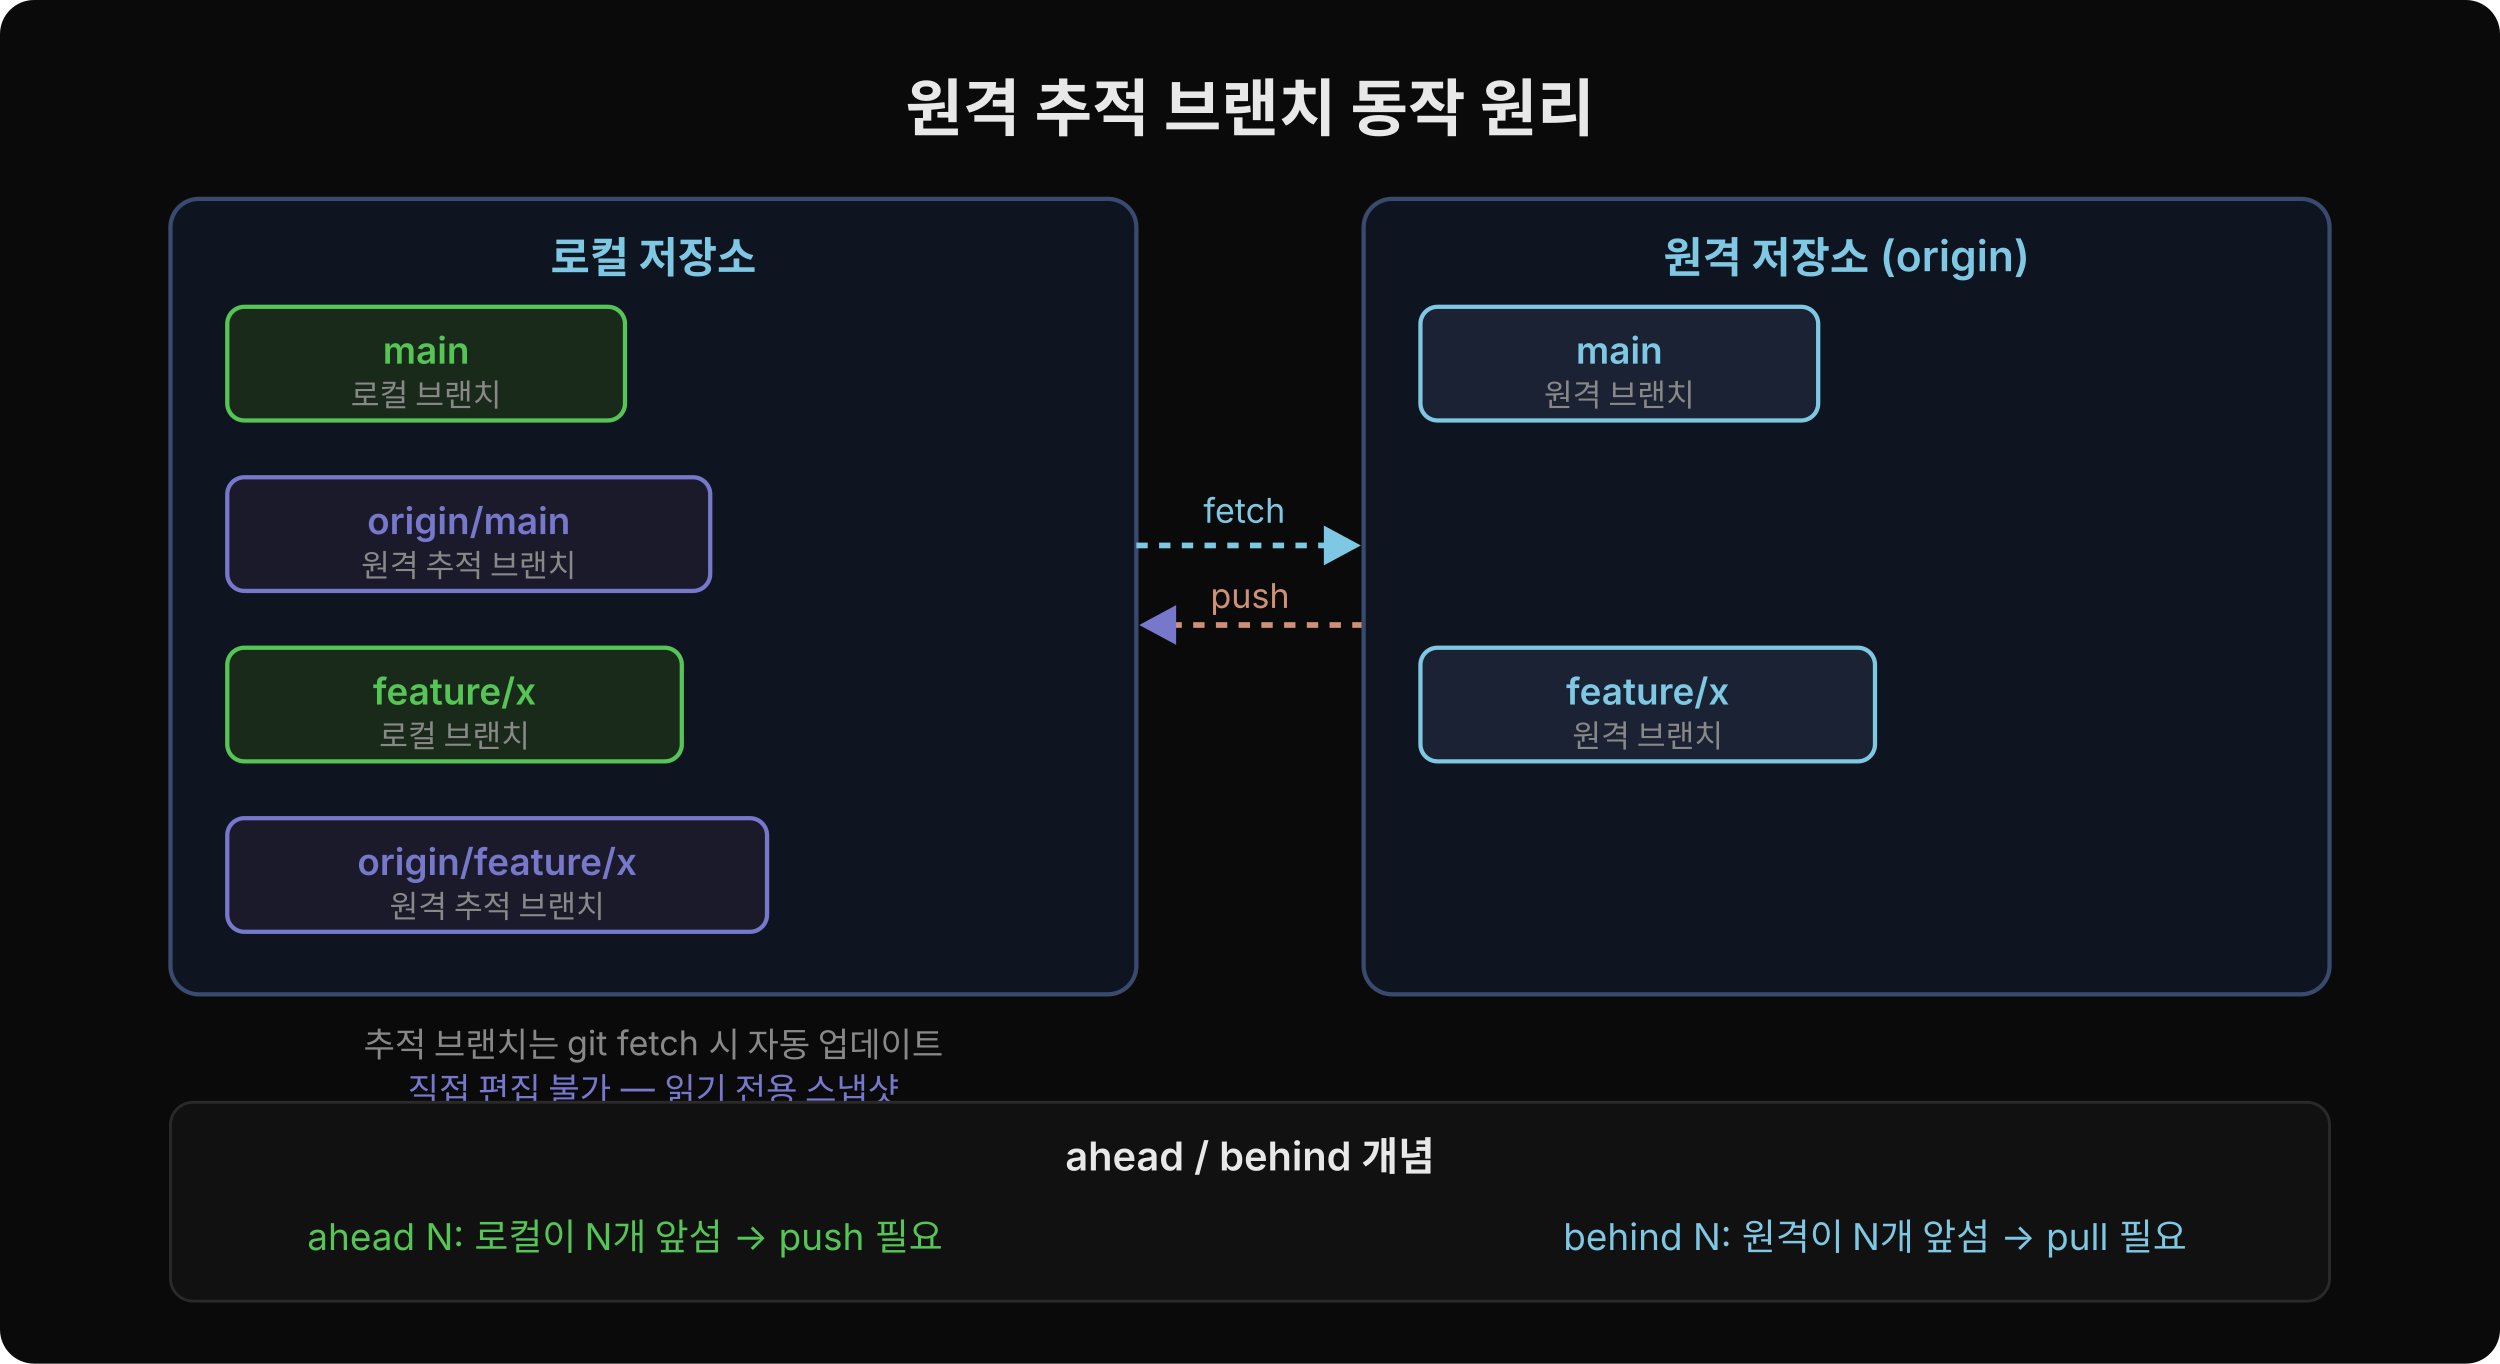
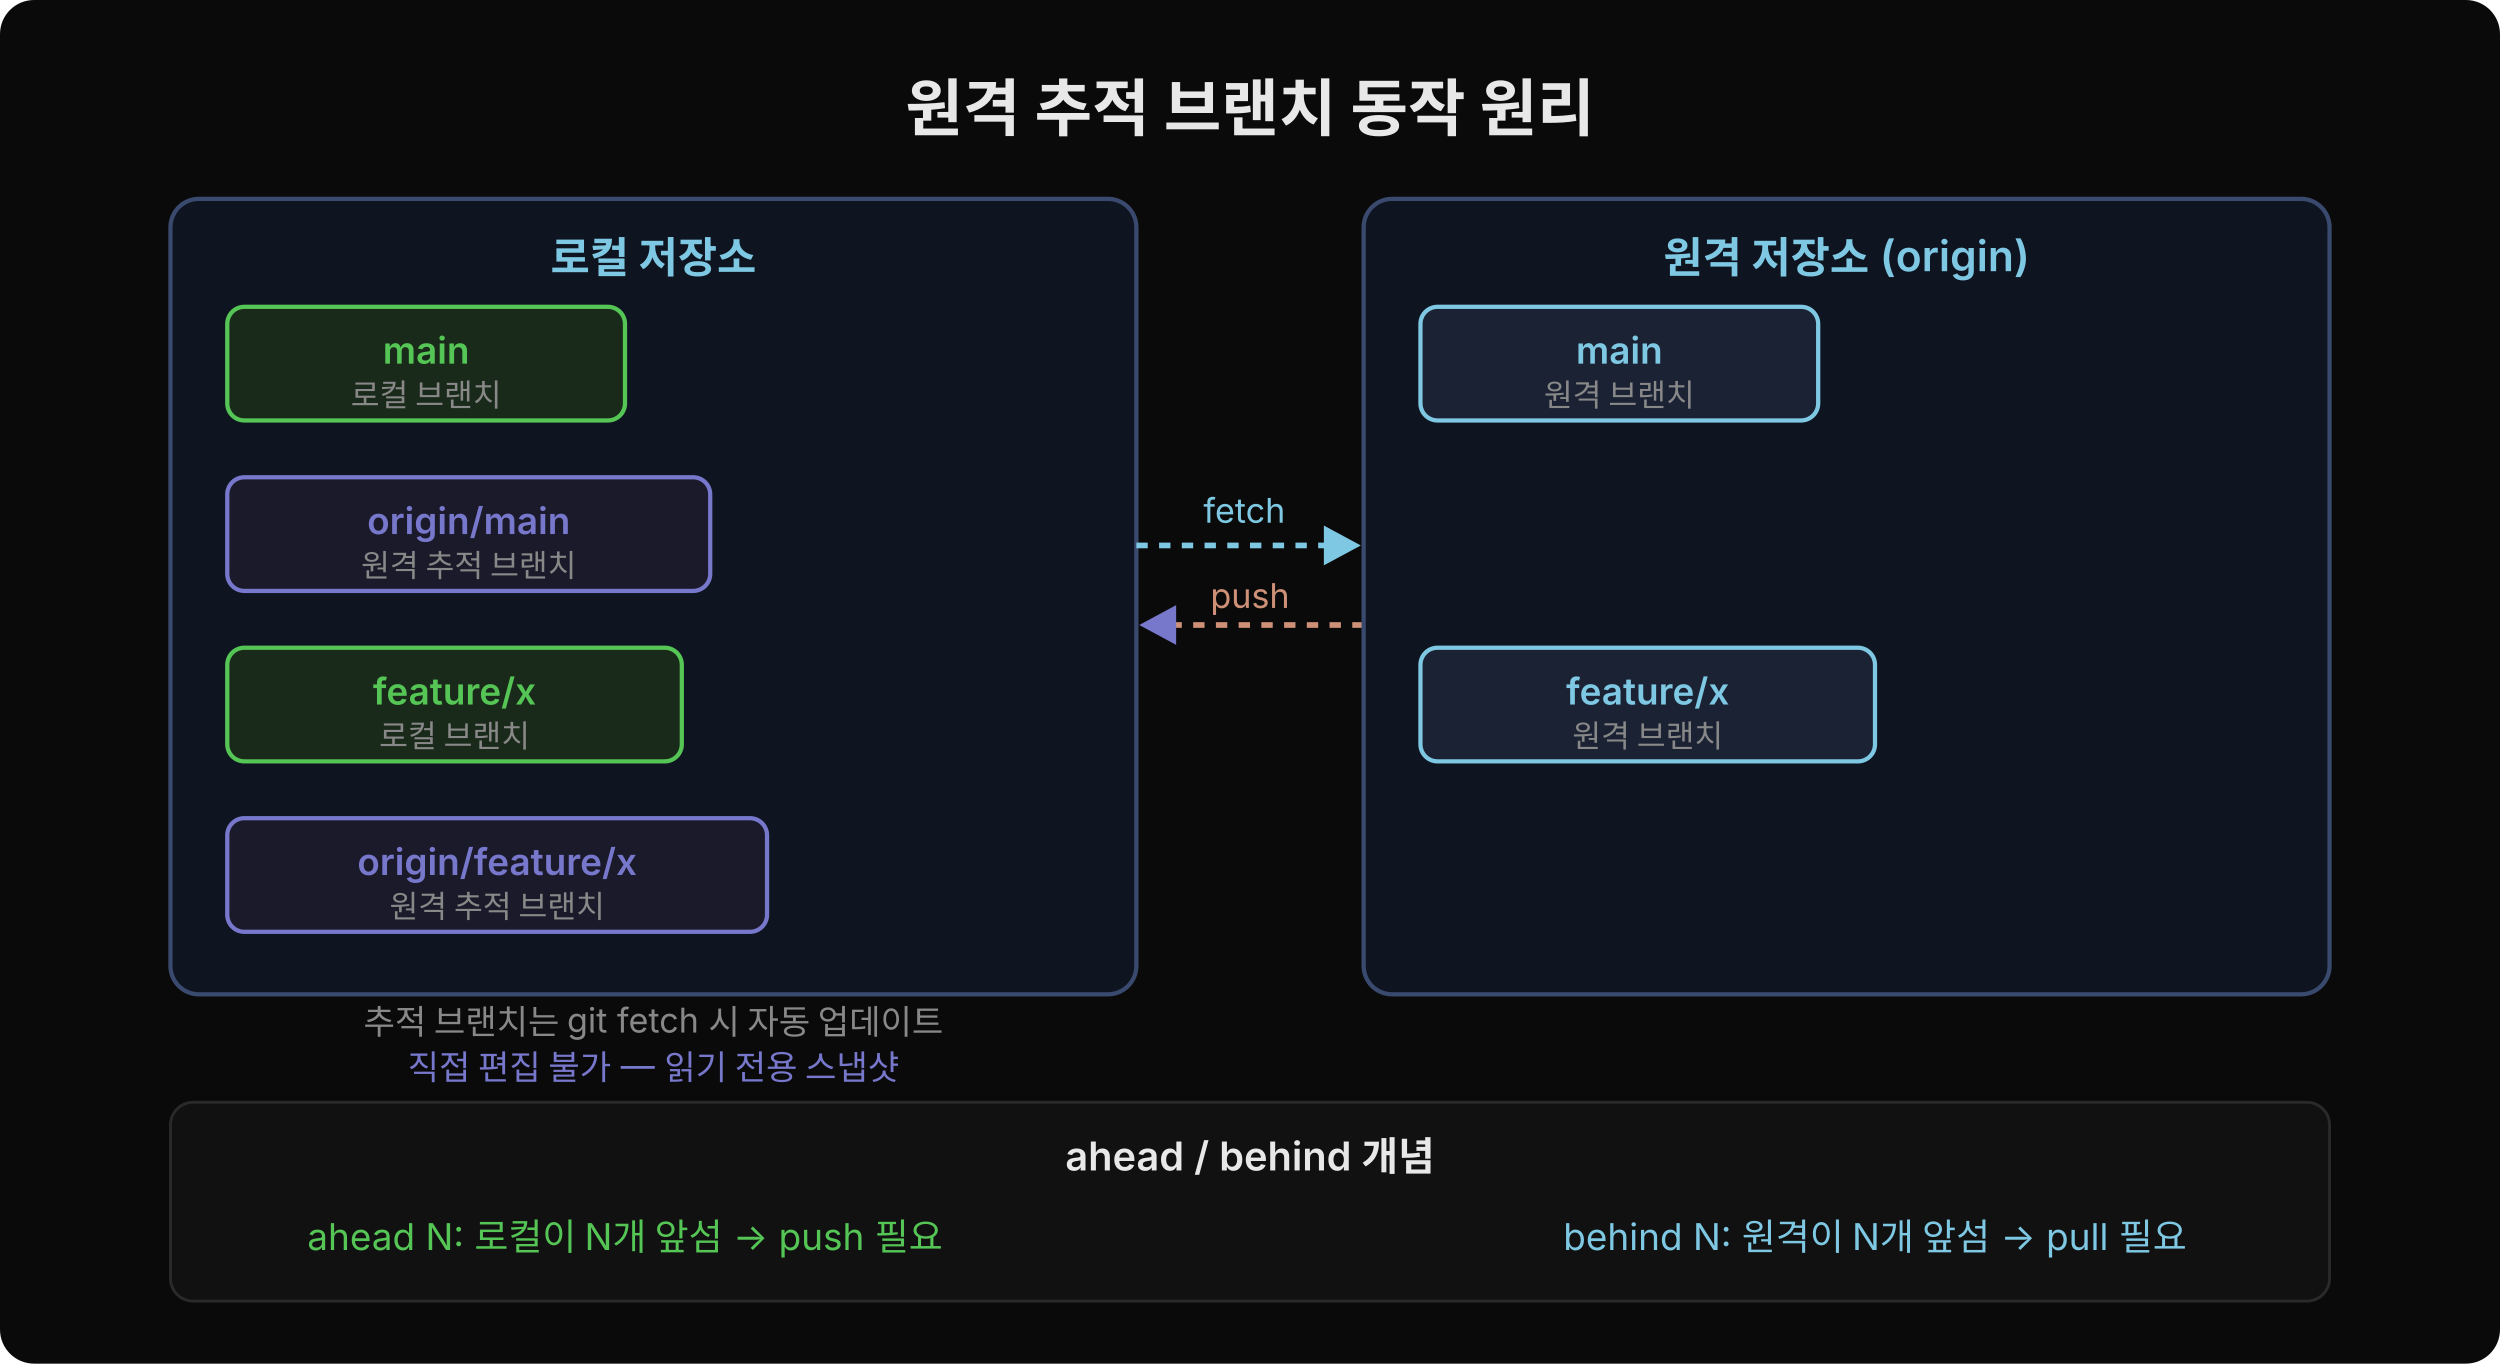
<svg xmlns="http://www.w3.org/2000/svg" width="880" height="480" viewBox="0 0 880 480">
  <defs>
    <marker id="arr-g" viewBox="0 0 14 14" refX="12" refY="7" markerUnits="userSpaceOnUse" markerWidth="14" markerHeight="14" orient="auto">
      <path d="M 0 0 L 13 7 L 0 14 z" fill="#55c555" />
    </marker>
    <marker id="arr-b" viewBox="0 0 14 14" refX="12" refY="7" markerUnits="userSpaceOnUse" markerWidth="14" markerHeight="14" orient="auto">
      <path d="M 0 0 L 13 7 L 0 14 z" fill="#7ec8e3" />
    </marker>
    <marker id="arr-p" viewBox="0 0 14 14" refX="12" refY="7" markerUnits="userSpaceOnUse" markerWidth="14" markerHeight="14" orient="auto">
      <path d="M 0 0 L 13 7 L 0 14 z" fill="#7777cc" />
    </marker>
  </defs>
  <rect width="880" height="480" fill="#0a0a0a" rx="12" />
  <text x="440" y="46" font-family="'Wanted Sans Variable','Wanted Sans',-apple-system,sans-serif" font-size="22" font-weight="700" fill="#e8e8e8" text-anchor="middle">원격 추적 브랜치 동작 원리</text>
  <rect x="60" y="70" width="340" height="280" rx="10" fill="#0e1420" stroke="#3a4a6e" stroke-width="1.5" />
  <text x="230" y="96" font-family="'Wanted Sans Variable','Wanted Sans',-apple-system,sans-serif" font-size="15" font-weight="600" fill="#7ec8e3" text-anchor="middle">로컬 저장소</text>
  <rect x="80" y="108" width="140" height="40" rx="6" fill="#1a2a1a" stroke="#55c555" stroke-width="1.5" />
  <text x="150" y="128" font-family="'Wanted Sans Variable','Wanted Sans',-apple-system,sans-serif" font-size="13" font-weight="600" fill="#55c555" text-anchor="middle">main</text>
  <text x="150" y="143" font-family="'Wanted Sans Variable','Wanted Sans',-apple-system,sans-serif" font-size="11" fill="#888" text-anchor="middle">로컬 브랜치</text>
  <rect x="80" y="168" width="170" height="40" rx="6" fill="#1a1a2a" stroke="#7777cc" stroke-width="1.5" />
  <text x="165" y="188" font-family="'Wanted Sans Variable','Wanted Sans',-apple-system,sans-serif" font-size="13" font-weight="600" fill="#7777cc" text-anchor="middle">origin/main</text>
  <text x="165" y="203" font-family="'Wanted Sans Variable','Wanted Sans',-apple-system,sans-serif" font-size="11" fill="#888" text-anchor="middle">원격 추적 브랜치</text>
  <rect x="80" y="228" width="160" height="40" rx="6" fill="#1a2a1a" stroke="#55c555" stroke-width="1.5" />
  <text x="160" y="248" font-family="'Wanted Sans Variable','Wanted Sans',-apple-system,sans-serif" font-size="13" font-weight="600" fill="#55c555" text-anchor="middle">feature/x</text>
  <text x="160" y="263" font-family="'Wanted Sans Variable','Wanted Sans',-apple-system,sans-serif" font-size="11" fill="#888" text-anchor="middle">로컬 브랜치</text>
  <rect x="80" y="288" width="190" height="40" rx="6" fill="#1a1a2a" stroke="#7777cc" stroke-width="1.5" />
  <text x="175" y="308" font-family="'Wanted Sans Variable','Wanted Sans',-apple-system,sans-serif" font-size="13" font-weight="600" fill="#7777cc" text-anchor="middle">origin/feature/x</text>
  <text x="175" y="323" font-family="'Wanted Sans Variable','Wanted Sans',-apple-system,sans-serif" font-size="11" fill="#888" text-anchor="middle">원격 추적 브랜치</text>
-   <text x="230" y="372" font-family="'Wanted Sans Variable','Wanted Sans',-apple-system,sans-serif" font-size="12" fill="#888" text-anchor="middle">추적 브랜치는 git fetch 시 자동 업데이트</text>
-   <text x="230" y="388" font-family="'Wanted Sans Variable','Wanted Sans',-apple-system,sans-serif" font-size="12" fill="#7777cc" text-anchor="middle">직접 편집 불가 — 읽기 전용 스냅샷</text>
+   <text x="230" y="364" font-family="'Wanted Sans Variable','Wanted Sans',-apple-system,sans-serif" font-size="12" fill="#888" text-anchor="middle">추적 브랜치는 git fetch 시 자동 업데이트</text>
+   <text x="230" y="380" font-family="'Wanted Sans Variable','Wanted Sans',-apple-system,sans-serif" font-size="12" fill="#7777cc" text-anchor="middle">직접 편집 불가 — 읽기 전용 스냅샷</text>
  <line x1="400" y1="192" x2="478" y2="192" stroke="#7ec8e3" stroke-width="2" stroke-dasharray="4,4" marker-end="url(#arr-b)" />
  <text x="438" y="184" font-family="'Wanted Sans Variable','Wanted Sans',-apple-system,sans-serif" font-size="12" fill="#7ec8e3" text-anchor="middle">fetch</text>
  <line x1="480" y1="220" x2="402" y2="220" stroke="#ce9178" stroke-width="2" stroke-dasharray="4,4" marker-end="url(#arr-p)" />
  <text x="440" y="214" font-family="'Wanted Sans Variable','Wanted Sans',-apple-system,sans-serif" font-size="12" fill="#ce9178" text-anchor="middle">push</text>
  <rect x="480" y="70" width="340" height="280" rx="10" fill="#0e1420" stroke="#3a4a6e" stroke-width="1.5" />
  <text x="650" y="96" font-family="'Wanted Sans Variable','Wanted Sans',-apple-system,sans-serif" font-size="15" font-weight="600" fill="#7ec8e3" text-anchor="middle">원격 저장소 (origin)</text>
  <rect x="500" y="108" width="140" height="40" rx="6" fill="#1a2233" stroke="#7ec8e3" stroke-width="1.5" />
  <text x="570" y="128" font-family="'Wanted Sans Variable','Wanted Sans',-apple-system,sans-serif" font-size="13" font-weight="600" fill="#7ec8e3" text-anchor="middle">main</text>
  <text x="570" y="143" font-family="'Wanted Sans Variable','Wanted Sans',-apple-system,sans-serif" font-size="11" fill="#888" text-anchor="middle">원격 브랜치</text>
  <rect x="500" y="228" width="160" height="40" rx="6" fill="#1a2233" stroke="#7ec8e3" stroke-width="1.5" />
  <text x="580" y="248" font-family="'Wanted Sans Variable','Wanted Sans',-apple-system,sans-serif" font-size="13" font-weight="600" fill="#7ec8e3" text-anchor="middle">feature/x</text>
  <text x="580" y="263" font-family="'Wanted Sans Variable','Wanted Sans',-apple-system,sans-serif" font-size="11" fill="#888" text-anchor="middle">원격 브랜치</text>
  <rect x="60" y="388" width="760" height="70" rx="8" fill="#111" stroke="#2a2a2a" stroke-width="1" />
  <text x="440" y="412" font-family="'Wanted Sans Variable','Wanted Sans',-apple-system,sans-serif" font-size="14" font-weight="600" fill="#e8e8e8" text-anchor="middle">ahead / behind 개념</text>
  <text x="220" y="440" font-family="'Wanted Sans Variable','Wanted Sans',-apple-system,sans-serif" font-size="13" fill="#55c555" text-anchor="middle">ahead N: 로컬이 N개 앞섬 → push 필요</text>
  <text x="660" y="440" font-family="'Wanted Sans Variable','Wanted Sans',-apple-system,sans-serif" font-size="13" fill="#7ec8e3" text-anchor="middle">behind N: 원격이 N개 앞섬 → pull 필요</text>
</svg>
